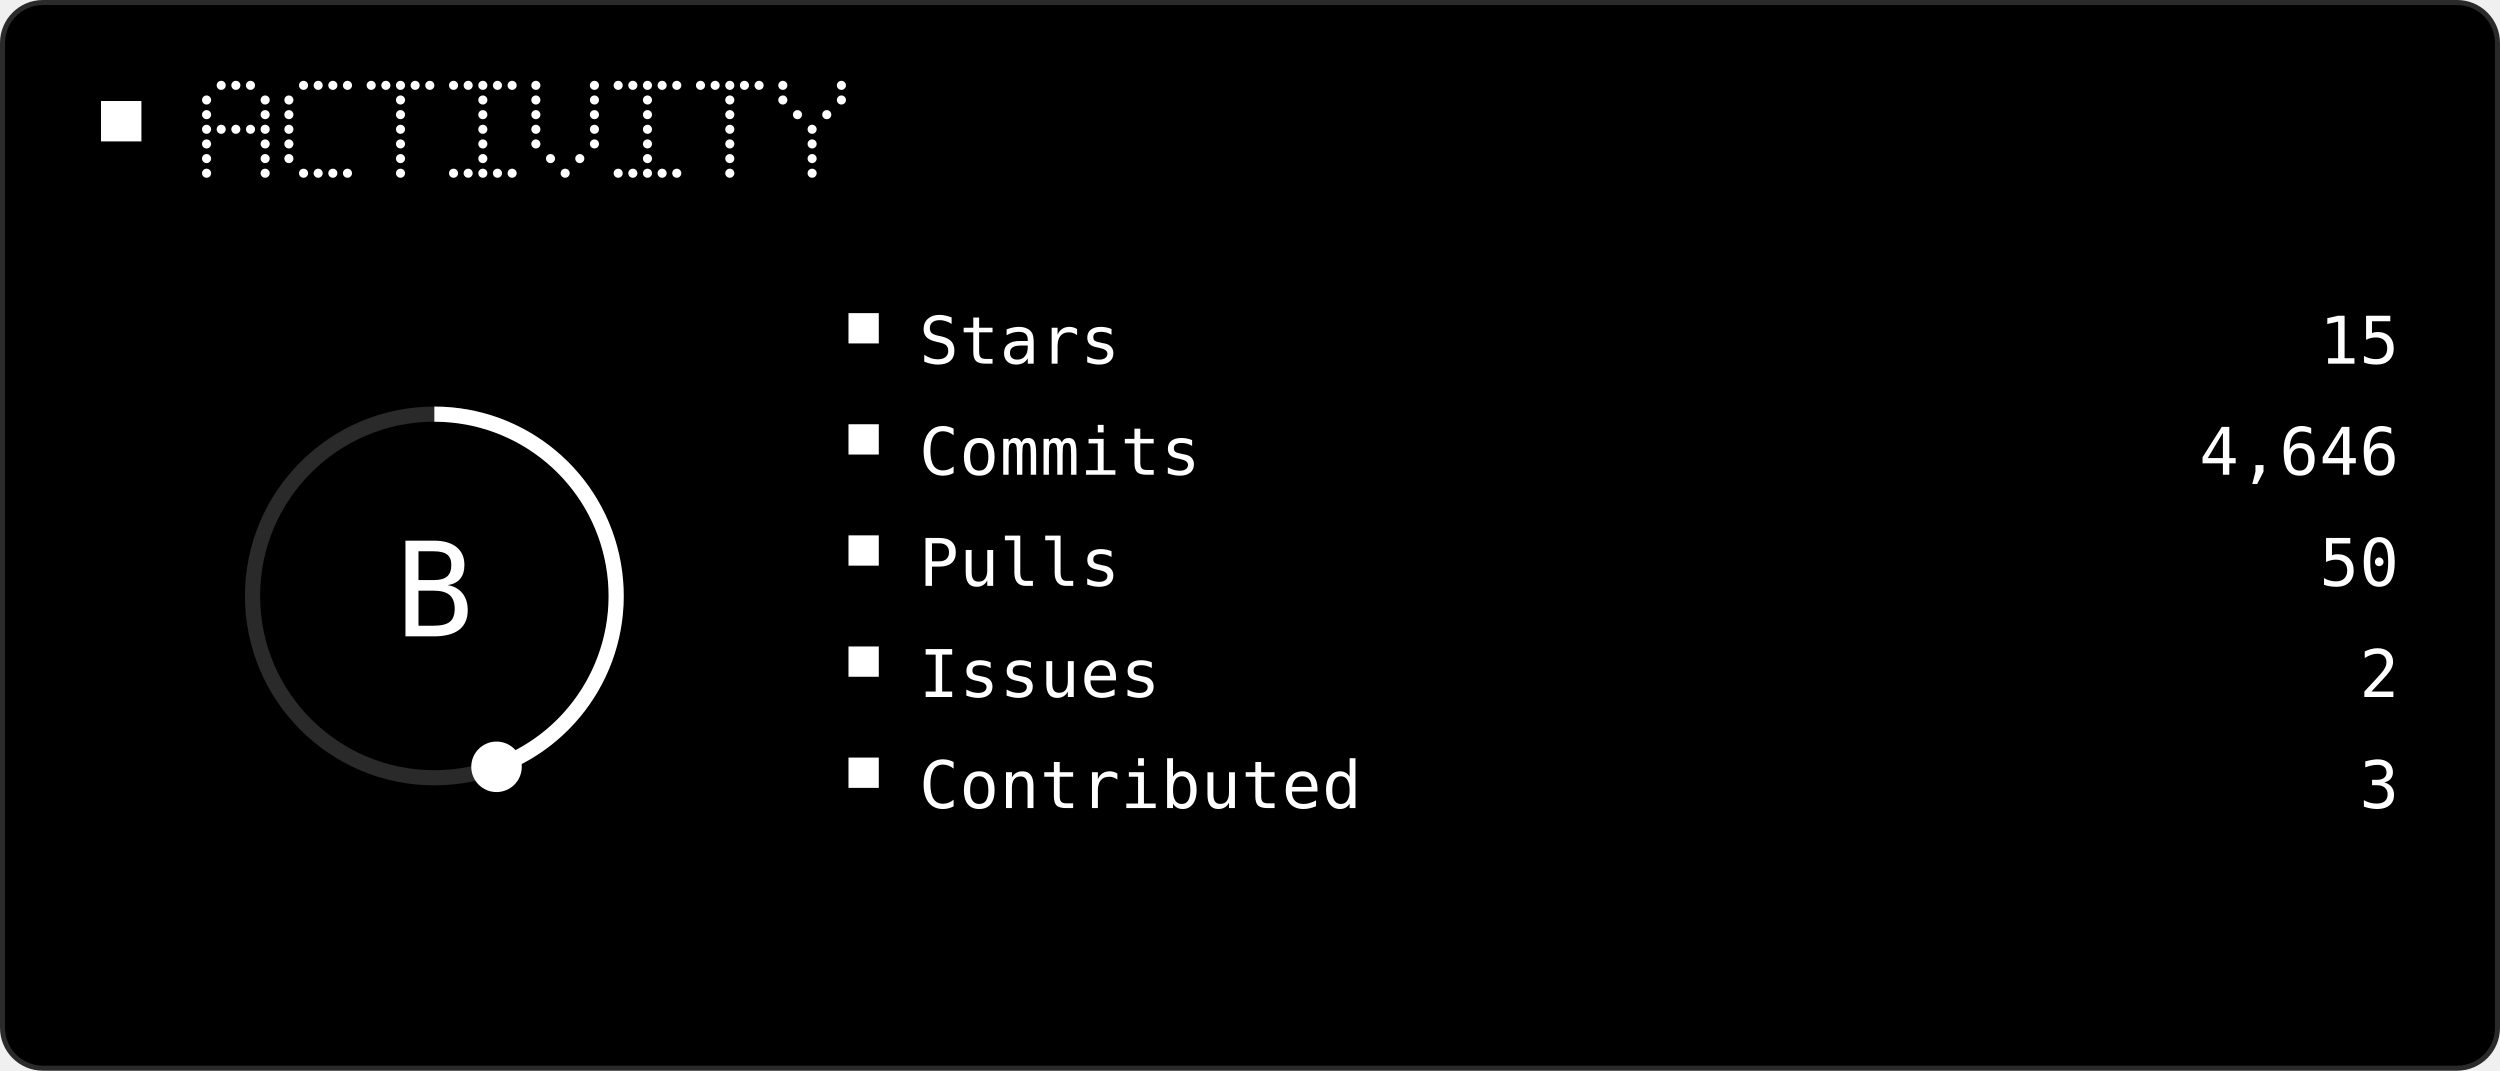
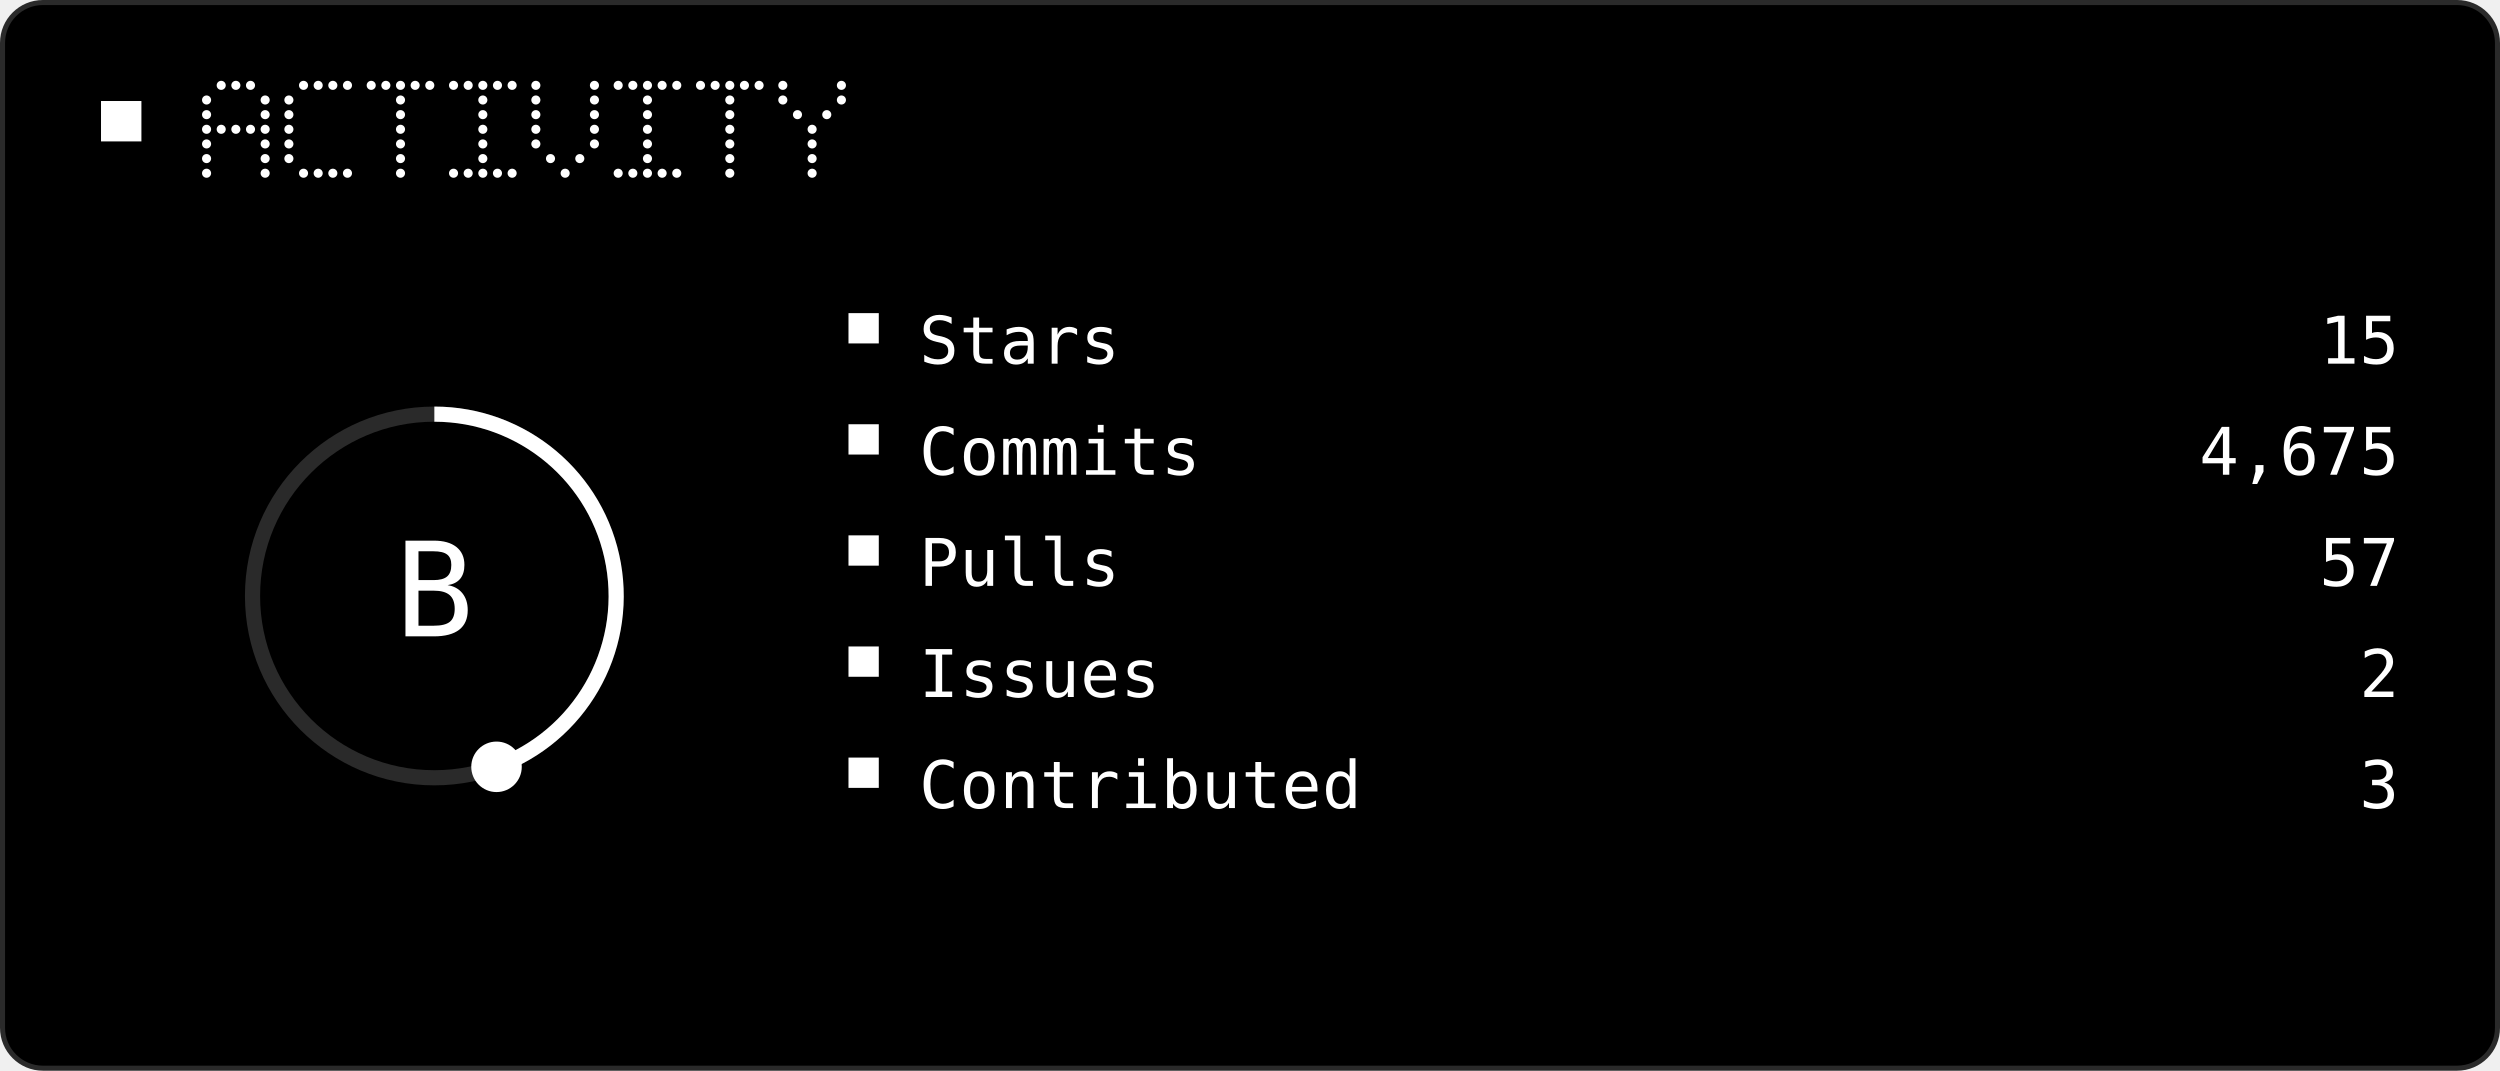
<svg xmlns="http://www.w3.org/2000/svg" width="495" height="212" viewBox="0 0 495 212" role="img">
  <rect x="0.5" y="0.5" width="494" height="211" rx="8" fill="#000000" stroke="#2A2A2A" />
  <rect x="20" y="20" width="8" height="8" fill="#FFFFFF" />
  <circle cx="43.8" cy="16.9" r="0.90" fill="#FFFFFF" />
  <circle cx="46.7" cy="16.9" r="0.90" fill="#FFFFFF" />
  <circle cx="49.6" cy="16.9" r="0.90" fill="#FFFFFF" />
  <circle cx="40.9" cy="19.8" r="0.90" fill="#FFFFFF" />
  <circle cx="52.5" cy="19.8" r="0.90" fill="#FFFFFF" />
  <circle cx="40.9" cy="22.7" r="0.90" fill="#FFFFFF" />
  <circle cx="52.5" cy="22.7" r="0.90" fill="#FFFFFF" />
  <circle cx="40.9" cy="25.6" r="0.90" fill="#FFFFFF" />
  <circle cx="43.8" cy="25.6" r="0.90" fill="#FFFFFF" />
  <circle cx="46.7" cy="25.6" r="0.90" fill="#FFFFFF" />
  <circle cx="49.6" cy="25.6" r="0.90" fill="#FFFFFF" />
  <circle cx="52.5" cy="25.6" r="0.90" fill="#FFFFFF" />
  <circle cx="40.9" cy="28.5" r="0.90" fill="#FFFFFF" />
  <circle cx="52.5" cy="28.5" r="0.90" fill="#FFFFFF" />
  <circle cx="40.9" cy="31.4" r="0.90" fill="#FFFFFF" />
  <circle cx="52.5" cy="31.4" r="0.90" fill="#FFFFFF" />
  <circle cx="40.9" cy="34.3" r="0.90" fill="#FFFFFF" />
  <circle cx="52.5" cy="34.3" r="0.90" fill="#FFFFFF" />
  <circle cx="60.1" cy="16.9" r="0.90" fill="#FFFFFF" />
  <circle cx="63.0" cy="16.9" r="0.90" fill="#FFFFFF" />
  <circle cx="65.9" cy="16.9" r="0.90" fill="#FFFFFF" />
  <circle cx="68.8" cy="16.9" r="0.90" fill="#FFFFFF" />
  <circle cx="57.2" cy="19.8" r="0.90" fill="#FFFFFF" />
  <circle cx="57.2" cy="22.7" r="0.90" fill="#FFFFFF" />
  <circle cx="57.2" cy="25.6" r="0.90" fill="#FFFFFF" />
  <circle cx="57.2" cy="28.5" r="0.90" fill="#FFFFFF" />
  <circle cx="57.2" cy="31.4" r="0.90" fill="#FFFFFF" />
  <circle cx="60.1" cy="34.3" r="0.90" fill="#FFFFFF" />
  <circle cx="63.0" cy="34.3" r="0.90" fill="#FFFFFF" />
  <circle cx="65.9" cy="34.3" r="0.90" fill="#FFFFFF" />
  <circle cx="68.8" cy="34.3" r="0.90" fill="#FFFFFF" />
  <circle cx="73.5" cy="16.9" r="0.90" fill="#FFFFFF" />
  <circle cx="76.4" cy="16.9" r="0.90" fill="#FFFFFF" />
  <circle cx="79.3" cy="16.9" r="0.90" fill="#FFFFFF" />
  <circle cx="82.2" cy="16.9" r="0.90" fill="#FFFFFF" />
  <circle cx="85.1" cy="16.9" r="0.90" fill="#FFFFFF" />
  <circle cx="79.3" cy="19.8" r="0.90" fill="#FFFFFF" />
  <circle cx="79.3" cy="22.7" r="0.90" fill="#FFFFFF" />
  <circle cx="79.3" cy="25.6" r="0.90" fill="#FFFFFF" />
  <circle cx="79.3" cy="28.5" r="0.90" fill="#FFFFFF" />
  <circle cx="79.3" cy="31.4" r="0.90" fill="#FFFFFF" />
  <circle cx="79.3" cy="34.3" r="0.90" fill="#FFFFFF" />
  <circle cx="89.8" cy="16.9" r="0.90" fill="#FFFFFF" />
  <circle cx="92.7" cy="16.9" r="0.90" fill="#FFFFFF" />
  <circle cx="95.6" cy="16.9" r="0.90" fill="#FFFFFF" />
  <circle cx="98.5" cy="16.9" r="0.90" fill="#FFFFFF" />
  <circle cx="101.4" cy="16.9" r="0.90" fill="#FFFFFF" />
  <circle cx="95.6" cy="19.8" r="0.90" fill="#FFFFFF" />
  <circle cx="95.6" cy="22.7" r="0.90" fill="#FFFFFF" />
  <circle cx="95.6" cy="25.6" r="0.90" fill="#FFFFFF" />
  <circle cx="95.6" cy="28.5" r="0.90" fill="#FFFFFF" />
  <circle cx="95.6" cy="31.4" r="0.90" fill="#FFFFFF" />
  <circle cx="89.8" cy="34.3" r="0.90" fill="#FFFFFF" />
  <circle cx="92.7" cy="34.3" r="0.90" fill="#FFFFFF" />
  <circle cx="95.6" cy="34.3" r="0.90" fill="#FFFFFF" />
  <circle cx="98.5" cy="34.3" r="0.90" fill="#FFFFFF" />
  <circle cx="101.4" cy="34.3" r="0.90" fill="#FFFFFF" />
  <circle cx="106.1" cy="16.9" r="0.90" fill="#FFFFFF" />
  <circle cx="117.7" cy="16.9" r="0.90" fill="#FFFFFF" />
  <circle cx="106.1" cy="19.8" r="0.90" fill="#FFFFFF" />
  <circle cx="117.7" cy="19.8" r="0.90" fill="#FFFFFF" />
  <circle cx="106.1" cy="22.7" r="0.90" fill="#FFFFFF" />
  <circle cx="117.7" cy="22.7" r="0.90" fill="#FFFFFF" />
  <circle cx="106.1" cy="25.6" r="0.90" fill="#FFFFFF" />
  <circle cx="117.7" cy="25.6" r="0.90" fill="#FFFFFF" />
  <circle cx="106.1" cy="28.5" r="0.90" fill="#FFFFFF" />
  <circle cx="117.7" cy="28.5" r="0.90" fill="#FFFFFF" />
  <circle cx="109.0" cy="31.4" r="0.90" fill="#FFFFFF" />
  <circle cx="114.8" cy="31.4" r="0.90" fill="#FFFFFF" />
  <circle cx="111.9" cy="34.3" r="0.90" fill="#FFFFFF" />
  <circle cx="122.4" cy="16.9" r="0.90" fill="#FFFFFF" />
  <circle cx="125.3" cy="16.9" r="0.90" fill="#FFFFFF" />
  <circle cx="128.2" cy="16.9" r="0.90" fill="#FFFFFF" />
  <circle cx="131.1" cy="16.9" r="0.90" fill="#FFFFFF" />
  <circle cx="134.0" cy="16.9" r="0.90" fill="#FFFFFF" />
  <circle cx="128.2" cy="19.8" r="0.90" fill="#FFFFFF" />
  <circle cx="128.2" cy="22.7" r="0.90" fill="#FFFFFF" />
  <circle cx="128.2" cy="25.6" r="0.90" fill="#FFFFFF" />
  <circle cx="128.2" cy="28.5" r="0.90" fill="#FFFFFF" />
  <circle cx="128.2" cy="31.4" r="0.90" fill="#FFFFFF" />
  <circle cx="122.4" cy="34.3" r="0.90" fill="#FFFFFF" />
  <circle cx="125.3" cy="34.3" r="0.90" fill="#FFFFFF" />
  <circle cx="128.2" cy="34.3" r="0.90" fill="#FFFFFF" />
  <circle cx="131.1" cy="34.3" r="0.90" fill="#FFFFFF" />
  <circle cx="134.0" cy="34.3" r="0.90" fill="#FFFFFF" />
  <circle cx="138.7" cy="16.9" r="0.90" fill="#FFFFFF" />
  <circle cx="141.6" cy="16.9" r="0.90" fill="#FFFFFF" />
  <circle cx="144.5" cy="16.9" r="0.90" fill="#FFFFFF" />
  <circle cx="147.4" cy="16.9" r="0.90" fill="#FFFFFF" />
  <circle cx="150.3" cy="16.9" r="0.90" fill="#FFFFFF" />
  <circle cx="144.5" cy="19.8" r="0.90" fill="#FFFFFF" />
  <circle cx="144.5" cy="22.7" r="0.90" fill="#FFFFFF" />
  <circle cx="144.5" cy="25.6" r="0.90" fill="#FFFFFF" />
  <circle cx="144.5" cy="28.5" r="0.90" fill="#FFFFFF" />
  <circle cx="144.5" cy="31.4" r="0.90" fill="#FFFFFF" />
  <circle cx="144.5" cy="34.3" r="0.90" fill="#FFFFFF" />
  <circle cx="155.0" cy="16.9" r="0.90" fill="#FFFFFF" />
  <circle cx="166.6" cy="16.9" r="0.90" fill="#FFFFFF" />
  <circle cx="155.0" cy="19.8" r="0.90" fill="#FFFFFF" />
  <circle cx="166.6" cy="19.8" r="0.90" fill="#FFFFFF" />
  <circle cx="157.9" cy="22.7" r="0.90" fill="#FFFFFF" />
  <circle cx="163.7" cy="22.7" r="0.90" fill="#FFFFFF" />
  <circle cx="160.8" cy="25.6" r="0.90" fill="#FFFFFF" />
  <circle cx="160.8" cy="28.5" r="0.90" fill="#FFFFFF" />
  <circle cx="160.8" cy="31.4" r="0.90" fill="#FFFFFF" />
  <circle cx="160.8" cy="34.3" r="0.90" fill="#FFFFFF" />
  <circle cx="86.0" cy="118.0" r="36" fill="none" stroke="#2A2A2A" stroke-width="3" />
  <path d="M 86.00 82.00 A 36 36 0 0 1 98.31 151.83" fill="none" stroke="#FFFFFF" stroke-width="3" />
  <circle cx="98.31" cy="151.83" r="5" fill="#FFFFFF" />
  <text x="86" y="126" fill="#FFFFFF" text-anchor="middle" font-family="ui-monospace, Geist Mono, monospace" font-size="26" letter-spacing="-0.8" dominant-baseline="auto">B</text>
  <rect x="168" y="62" width="6" height="6" fill="#FFFFFF" />
  <text x="182" y="72" fill="#FFFFFF" text-anchor="start" font-family="ui-monospace, Geist Mono, monospace" font-size="13" letter-spacing="0.15" dominant-baseline="auto">Stars</text>
  <text x="475" y="72" fill="#FFFFFF" text-anchor="end" font-family="ui-monospace, Geist Mono, monospace" font-size="13" letter-spacing="0.1" dominant-baseline="auto">15</text>
  <rect x="168" y="84" width="6" height="6" fill="#FFFFFF" />
  <text x="182" y="94" fill="#FFFFFF" text-anchor="start" font-family="ui-monospace, Geist Mono, monospace" font-size="13" letter-spacing="0.15" dominant-baseline="auto">Commits</text>
-   <text x="475" y="94" fill="#FFFFFF" text-anchor="end" font-family="ui-monospace, Geist Mono, monospace" font-size="13" letter-spacing="0.1" dominant-baseline="auto">4,646</text>
+   <text x="475" y="94" fill="#FFFFFF" text-anchor="end" font-family="ui-monospace, Geist Mono, monospace" font-size="13" letter-spacing="0.1" dominant-baseline="auto">4,675</text>
  <rect x="168" y="106" width="6" height="6" fill="#FFFFFF" />
  <text x="182" y="116" fill="#FFFFFF" text-anchor="start" font-family="ui-monospace, Geist Mono, monospace" font-size="13" letter-spacing="0.15" dominant-baseline="auto">Pulls</text>
-   <text x="475" y="116" fill="#FFFFFF" text-anchor="end" font-family="ui-monospace, Geist Mono, monospace" font-size="13" letter-spacing="0.1" dominant-baseline="auto">50</text>
+   <text x="475" y="116" fill="#FFFFFF" text-anchor="end" font-family="ui-monospace, Geist Mono, monospace" font-size="13" letter-spacing="0.1" dominant-baseline="auto">57</text>
  <rect x="168" y="128" width="6" height="6" fill="#FFFFFF" />
  <text x="182" y="138" fill="#FFFFFF" text-anchor="start" font-family="ui-monospace, Geist Mono, monospace" font-size="13" letter-spacing="0.15" dominant-baseline="auto">Issues</text>
  <text x="475" y="138" fill="#FFFFFF" text-anchor="end" font-family="ui-monospace, Geist Mono, monospace" font-size="13" letter-spacing="0.1" dominant-baseline="auto">2</text>
  <rect x="168" y="150" width="6" height="6" fill="#FFFFFF" />
  <text x="182" y="160" fill="#FFFFFF" text-anchor="start" font-family="ui-monospace, Geist Mono, monospace" font-size="13" letter-spacing="0.15" dominant-baseline="auto">Contributed</text>
  <text x="475" y="160" fill="#FFFFFF" text-anchor="end" font-family="ui-monospace, Geist Mono, monospace" font-size="13" letter-spacing="0.1" dominant-baseline="auto">3</text>
</svg>
